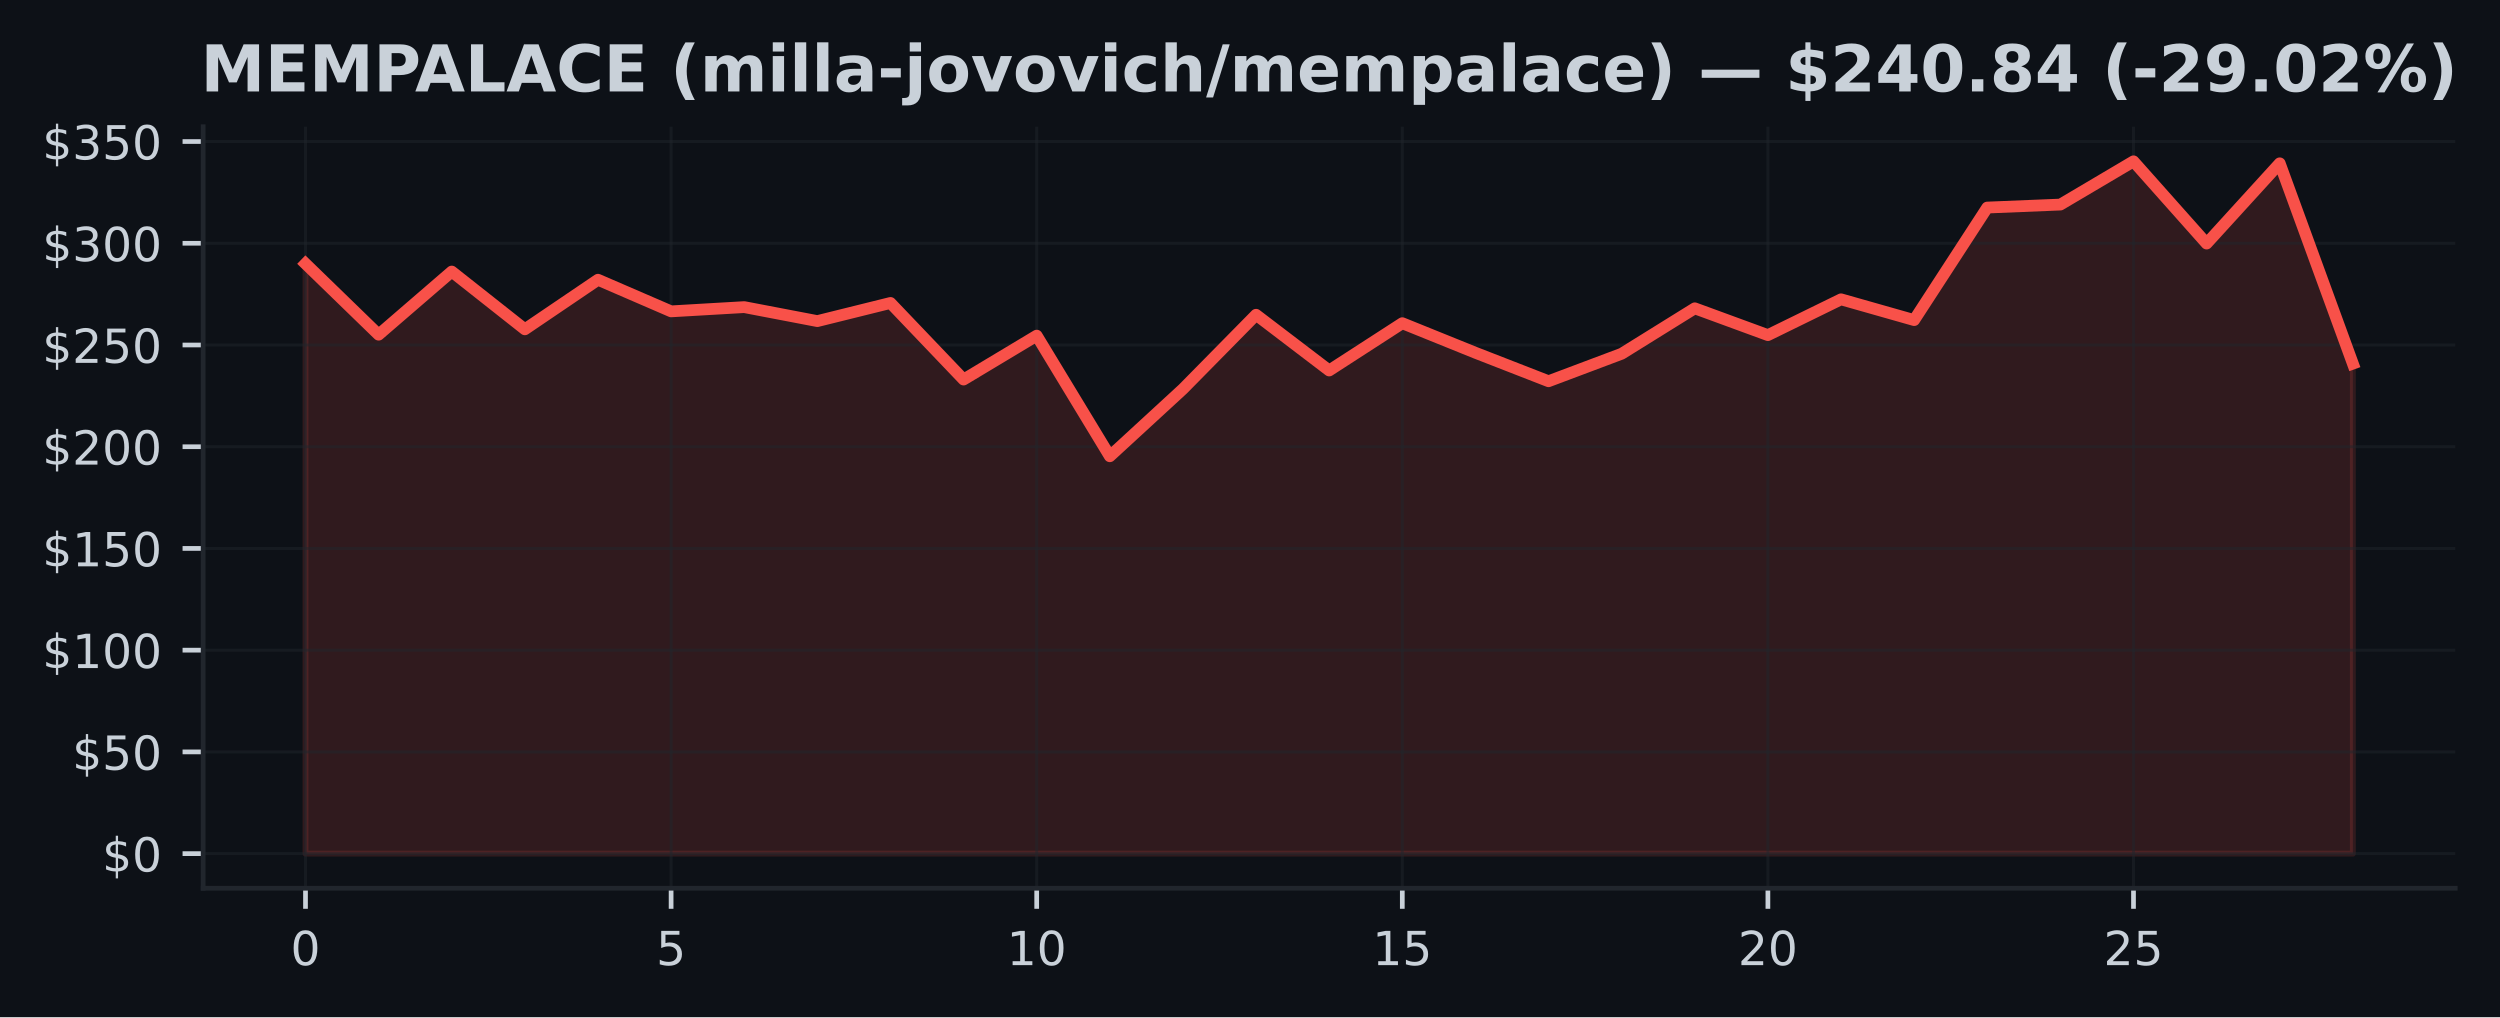
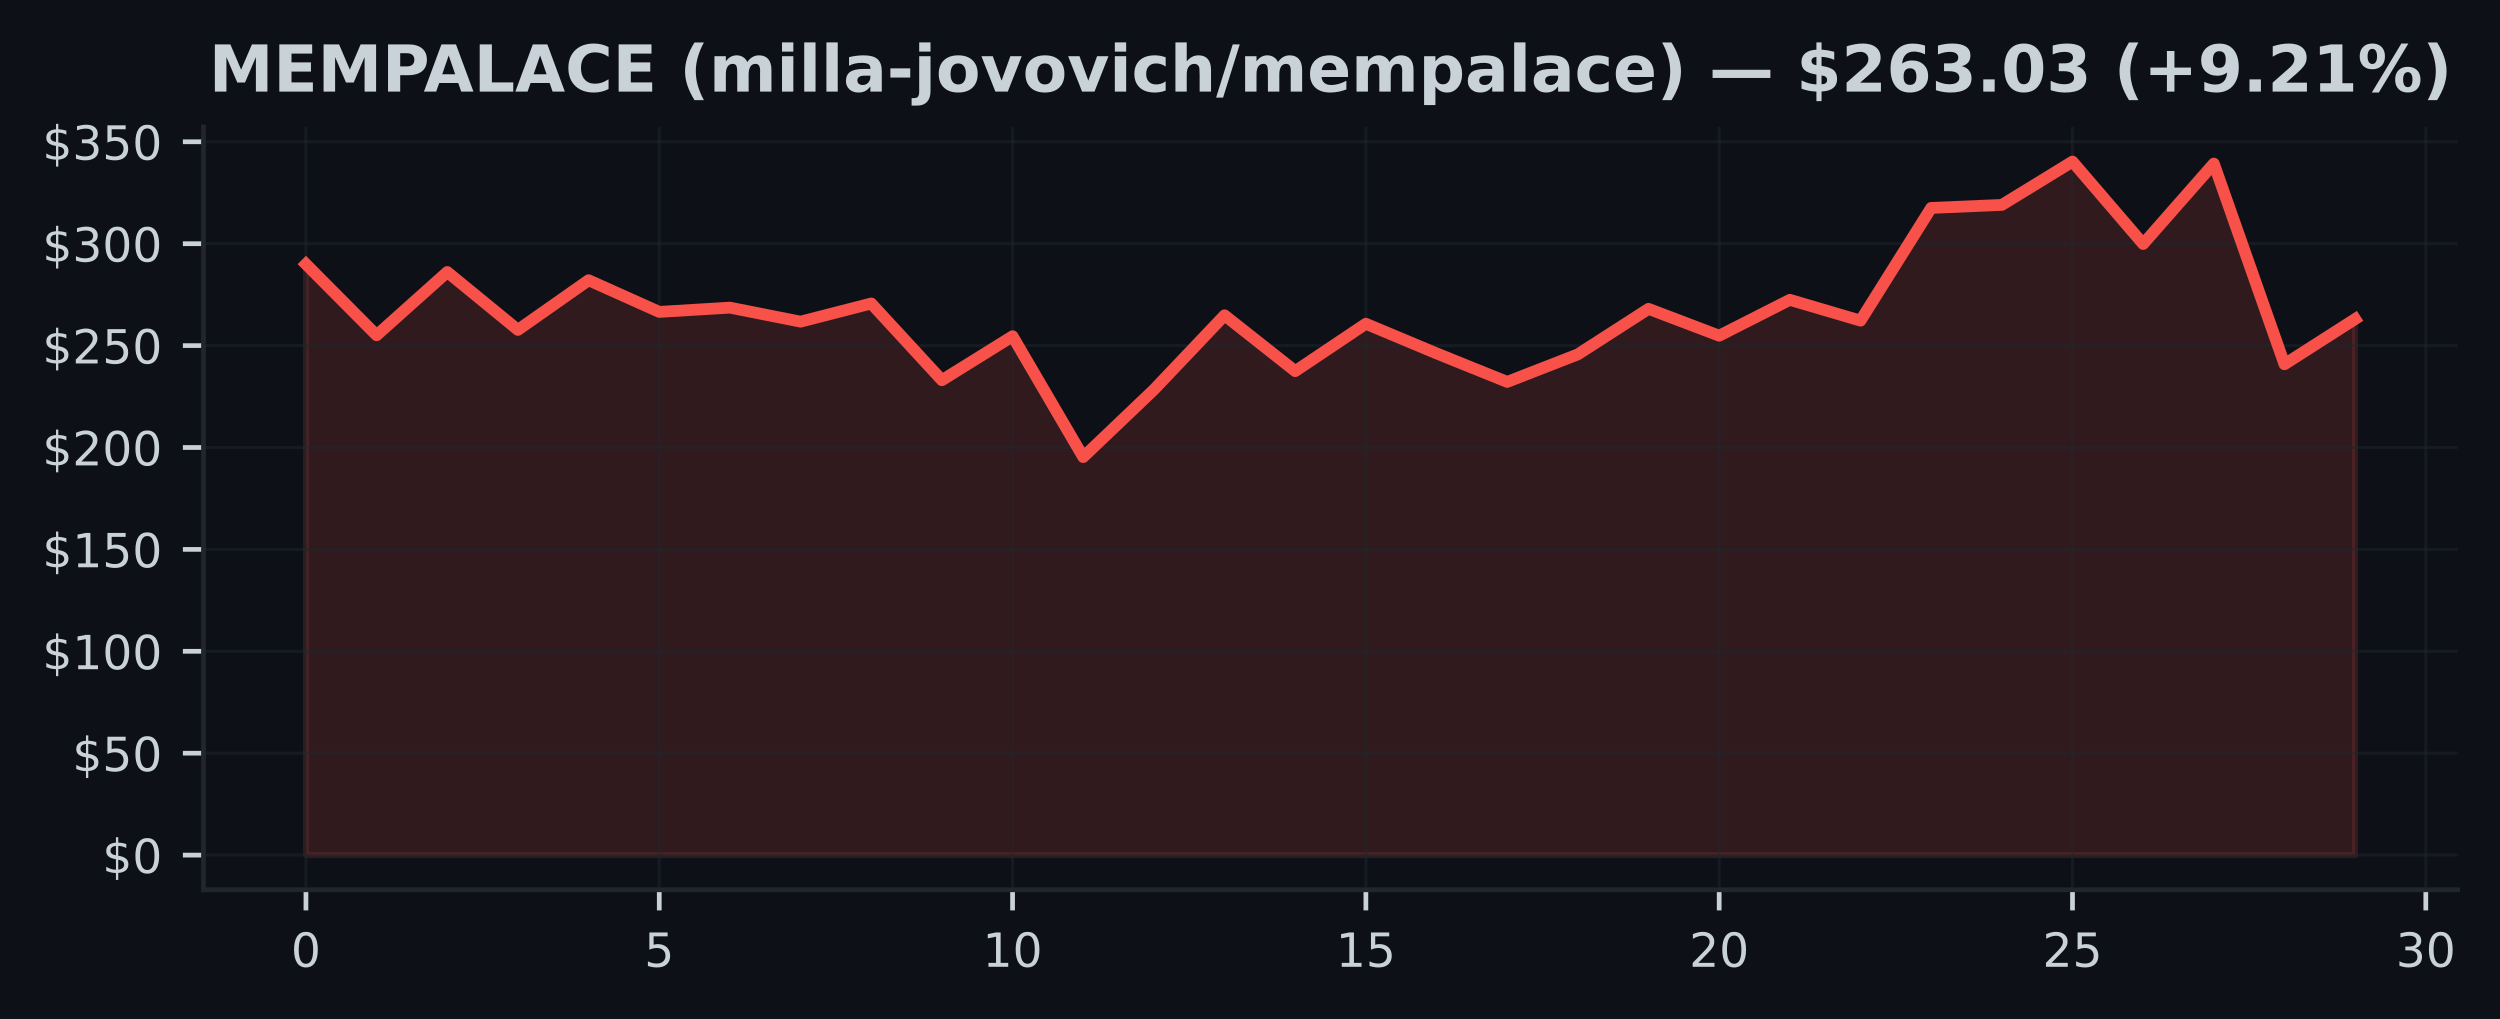
- <svg xmlns="http://www.w3.org/2000/svg" xmlns:xlink="http://www.w3.org/1999/xlink" width="425.328pt" height="173.061pt" viewBox="0 0 425.328 173.061" version="1.1">
+ <svg xmlns="http://www.w3.org/2000/svg" xmlns:xlink="http://www.w3.org/1999/xlink" width="424.593pt" height="173.061pt" viewBox="0 0 424.593 173.061" version="1.1">
  <defs>
    <style type="text/css">*{stroke-linejoin: round; stroke-linecap: butt}</style>
  </defs>
  <g id="figure_1">
    <g id="patch_1">
-       <path d="M 0 173.061  L 425.328 173.061  L 425.328 0  L 0 0  z " style="fill: #0d1117" />
+       <path d="M 0 173.061  L 424.593 173.061  L 424.593 0  L 0 0  z " style="fill: #0d1117" />
    </g>
    <g id="axes_1">
      <g id="patch_2">
-         <path d="M 34.56 151.118  L 417.71 151.118  L 417.71 21.558  L 34.56 21.558  z " style="fill: #0d1117" />
+         <path d="M 34.56 151.118  L 417.393 151.118  L 417.393 21.558  L 34.56 21.558  z " style="fill: #0d1117" />
      </g>
      <g id="FillBetweenPolyCollection_1">
        <defs>
-           <path id="m2da97851a7" d="M 51.976 -27.832  L 51.976 -128.199  L 64.416 -116.122  L 76.856 -126.859  L 89.296 -117.036  L 101.736 -125.468  L 114.176 -120.089  L 126.616 -120.812  L 139.055 -118.431  L 151.495 -121.518  L 163.935 -108.49  L 176.375 -115.956  L 188.815 -95.437  L 201.255 -106.877  L 213.695 -119.507  L 226.135 -110.03  L 238.575 -118.074  L 251.015 -113.045  L 263.455 -108.199  L 275.895 -112.879  L 288.335 -120.608  L 300.775 -116.046  L 313.215 -122.138  L 325.654 -118.604  L 338.094 -137.749  L 350.534 -138.258  L 362.974 -145.613  L 375.414 -131.626  L 387.854 -145.274  L 400.294 -111.196  L 400.294 -27.832  L 400.294 -27.832  L 387.854 -27.832  L 375.414 -27.832  L 362.974 -27.832  L 350.534 -27.832  L 338.094 -27.832  L 325.654 -27.832  L 313.215 -27.832  L 300.775 -27.832  L 288.335 -27.832  L 275.895 -27.832  L 263.455 -27.832  L 251.015 -27.832  L 238.575 -27.832  L 226.135 -27.832  L 213.695 -27.832  L 201.255 -27.832  L 188.815 -27.832  L 176.375 -27.832  L 163.935 -27.832  L 151.495 -27.832  L 139.055 -27.832  L 126.616 -27.832  L 114.176 -27.832  L 101.736 -27.832  L 89.296 -27.832  L 76.856 -27.832  L 64.416 -27.832  L 51.976 -27.832  z " style="stroke: #f85149; stroke-opacity: 0.15" />
+           <path id="m6688749ab1" d="M 51.961 -27.832  L 51.961 -128.199  L 63.963 -116.122  L 75.964 -126.859  L 87.965 -117.036  L 99.966 -125.468  L 111.967 -120.089  L 123.968 -120.812  L 135.969 -118.431  L 147.97 -121.518  L 159.971 -108.49  L 171.972 -115.956  L 183.973 -95.437  L 195.974 -106.877  L 207.975 -119.507  L 219.976 -110.03  L 231.977 -118.074  L 243.978 -113.045  L 255.979 -108.199  L 267.98 -112.879  L 279.981 -120.608  L 291.982 -116.046  L 303.983 -122.138  L 315.984 -118.604  L 327.985 -137.749  L 339.986 -138.258  L 351.987 -145.613  L 363.988 -131.626  L 375.989 -145.274  L 387.99 -111.196  L 399.991 -118.877  L 399.991 -27.832  L 399.991 -27.832  L 387.99 -27.832  L 375.989 -27.832  L 363.988 -27.832  L 351.987 -27.832  L 339.986 -27.832  L 327.985 -27.832  L 315.984 -27.832  L 303.983 -27.832  L 291.982 -27.832  L 279.981 -27.832  L 267.98 -27.832  L 255.979 -27.832  L 243.978 -27.832  L 231.977 -27.832  L 219.976 -27.832  L 207.975 -27.832  L 195.974 -27.832  L 183.973 -27.832  L 171.972 -27.832  L 159.971 -27.832  L 147.97 -27.832  L 135.969 -27.832  L 123.968 -27.832  L 111.967 -27.832  L 99.966 -27.832  L 87.965 -27.832  L 75.964 -27.832  L 63.963 -27.832  L 51.961 -27.832  z " style="stroke: #f85149; stroke-opacity: 0.15" />
        </defs>
-         <g clip-path="url(#pf601040040)">
-           <use xlink:href="#m2da97851a7" x="0" y="173.061" style="fill: #f85149; fill-opacity: 0.15; stroke: #f85149; stroke-opacity: 0.15" />
+         <g clip-path="url(#pe541f050d7)">
+           <use xlink:href="#m6688749ab1" x="0" y="173.061" style="fill: #f85149; fill-opacity: 0.15; stroke: #f85149; stroke-opacity: 0.15" />
        </g>
      </g>
      <g id="matplotlib.axis_1">
        <g id="xtick_1">
          <g id="line2d_1">
-             <path d="M 51.976 151.118  L 51.976 21.558  " clip-path="url(#pf601040040)" style="fill: none; stroke: #21262d; stroke-opacity: 0.5; stroke-width: 0.5; stroke-linecap: square" />
+             <path d="M 51.961 151.118  L 51.961 21.558  " clip-path="url(#pe541f050d7)" style="fill: none; stroke: #21262d; stroke-opacity: 0.5; stroke-width: 0.5; stroke-linecap: square" />
          </g>
          <g id="line2d_2">
            <defs>
-               <path id="m41ad1ea6ff" d="M 0 0  L 0 3.5  " style="stroke: #c9d1d9; stroke-width: 0.8" />
+               <path id="m565025929a" d="M 0 0  L 0 3.5  " style="stroke: #c9d1d9; stroke-width: 0.8" />
            </defs>
            <g>
-               <use xlink:href="#m41ad1ea6ff" x="51.976" y="151.118" style="fill: #c9d1d9; stroke: #c9d1d9; stroke-width: 0.8" />
+               <use xlink:href="#m565025929a" x="51.961" y="151.118" style="fill: #c9d1d9; stroke: #c9d1d9; stroke-width: 0.8" />
            </g>
          </g>
          <g id="text_1">
-             <g style="fill: #c9d1d9" transform="translate(49.43091 164.197) scale(0.08 -0.08)">
+             <g style="fill: #c9d1d9" transform="translate(49.41649 164.197) scale(0.08 -0.08)">
              <defs>
                <path id="DejaVuSans-30" d="M 2034 4250  Q 1547 4250 1301 3770  Q 1056 3291 1056 2328  Q 1056 1369 1301 889  Q 1547 409 2034 409  Q 2525 409 2770 889  Q 3016 1369 3016 2328  Q 3016 3291 2770 3770  Q 2525 4250 2034 4250  z M 2034 4750  Q 2819 4750 3233 4129  Q 3647 3509 3647 2328  Q 3647 1150 3233 529  Q 2819 -91 2034 -91  Q 1250 -91 836 529  Q 422 1150 422 2328  Q 422 3509 836 4129  Q 1250 4750 2034 4750  z " transform="scale(0.015625)" />
              </defs>
              <use xlink:href="#DejaVuSans-30" />
            </g>
          </g>
        </g>
        <g id="xtick_2">
          <g id="line2d_3">
-             <path d="M 114.176 151.118  L 114.176 21.558  " clip-path="url(#pf601040040)" style="fill: none; stroke: #21262d; stroke-opacity: 0.5; stroke-width: 0.5; stroke-linecap: square" />
+             <path d="M 111.967 151.118  L 111.967 21.558  " clip-path="url(#pe541f050d7)" style="fill: none; stroke: #21262d; stroke-opacity: 0.5; stroke-width: 0.5; stroke-linecap: square" />
          </g>
          <g id="line2d_4">
            <g>
-               <use xlink:href="#m41ad1ea6ff" x="114.176" y="151.118" style="fill: #c9d1d9; stroke: #c9d1d9; stroke-width: 0.8" />
+               <use xlink:href="#m565025929a" x="111.967" y="151.118" style="fill: #c9d1d9; stroke: #c9d1d9; stroke-width: 0.8" />
            </g>
          </g>
          <g id="text_2">
-             <g style="fill: #c9d1d9" transform="translate(111.6306 164.197) scale(0.08 -0.08)">
+             <g style="fill: #c9d1d9" transform="translate(109.4216 164.197) scale(0.08 -0.08)">
              <defs>
                <path id="DejaVuSans-35" d="M 691 4666  L 3169 4666  L 3169 4134  L 1269 4134  L 1269 2991  Q 1406 3038 1543 3061  Q 1681 3084 1819 3084  Q 2600 3084 3056 2656  Q 3513 2228 3513 1497  Q 3513 744 3044 326  Q 2575 -91 1722 -91  Q 1428 -91 1123 -41  Q 819 9 494 109  L 494 744  Q 775 591 1075 516  Q 1375 441 1709 441  Q 2250 441 2565 725  Q 2881 1009 2881 1497  Q 2881 1984 2565 2268  Q 2250 2553 1709 2553  Q 1456 2553 1204 2497  Q 953 2441 691 2322  L 691 4666  z " transform="scale(0.015625)" />
              </defs>
              <use xlink:href="#DejaVuSans-35" />
            </g>
          </g>
        </g>
        <g id="xtick_3">
          <g id="line2d_5">
-             <path d="M 176.375 151.118  L 176.375 21.558  " clip-path="url(#pf601040040)" style="fill: none; stroke: #21262d; stroke-opacity: 0.5; stroke-width: 0.5; stroke-linecap: square" />
+             <path d="M 171.972 151.118  L 171.972 21.558  " clip-path="url(#pe541f050d7)" style="fill: none; stroke: #21262d; stroke-opacity: 0.5; stroke-width: 0.5; stroke-linecap: square" />
          </g>
          <g id="line2d_6">
            <g>
-               <use xlink:href="#m41ad1ea6ff" x="176.375" y="151.118" style="fill: #c9d1d9; stroke: #c9d1d9; stroke-width: 0.8" />
+               <use xlink:href="#m565025929a" x="171.972" y="151.118" style="fill: #c9d1d9; stroke: #c9d1d9; stroke-width: 0.8" />
            </g>
          </g>
          <g id="text_3">
-             <g style="fill: #c9d1d9" transform="translate(171.2853 164.197) scale(0.08 -0.08)">
+             <g style="fill: #c9d1d9" transform="translate(166.8818 164.197) scale(0.08 -0.08)">
              <defs>
                <path id="DejaVuSans-31" d="M 794 531  L 1825 531  L 1825 4091  L 703 3866  L 703 4441  L 1819 4666  L 2450 4666  L 2450 531  L 3481 531  L 3481 0  L 794 0  L 794 531  z " transform="scale(0.015625)" />
              </defs>
              <use xlink:href="#DejaVuSans-31" />
              <use xlink:href="#DejaVuSans-30" transform="translate(63.62305 0)" />
            </g>
          </g>
        </g>
        <g id="xtick_4">
          <g id="line2d_7">
-             <path d="M 238.575 151.118  L 238.575 21.558  " clip-path="url(#pf601040040)" style="fill: none; stroke: #21262d; stroke-opacity: 0.5; stroke-width: 0.5; stroke-linecap: square" />
+             <path d="M 231.977 151.118  L 231.977 21.558  " clip-path="url(#pe541f050d7)" style="fill: none; stroke: #21262d; stroke-opacity: 0.5; stroke-width: 0.5; stroke-linecap: square" />
          </g>
          <g id="line2d_8">
            <g>
-               <use xlink:href="#m41ad1ea6ff" x="238.575" y="151.118" style="fill: #c9d1d9; stroke: #c9d1d9; stroke-width: 0.8" />
+               <use xlink:href="#m565025929a" x="231.977" y="151.118" style="fill: #c9d1d9; stroke: #c9d1d9; stroke-width: 0.8" />
            </g>
          </g>
          <g id="text_4">
-             <g style="fill: #c9d1d9" transform="translate(233.4849 164.197) scale(0.08 -0.08)">
+             <g style="fill: #c9d1d9" transform="translate(226.887 164.197) scale(0.08 -0.08)">
              <use xlink:href="#DejaVuSans-31" />
              <use xlink:href="#DejaVuSans-35" transform="translate(63.62305 0)" />
            </g>
          </g>
        </g>
        <g id="xtick_5">
          <g id="line2d_9">
-             <path d="M 300.775 151.118  L 300.775 21.558  " clip-path="url(#pf601040040)" style="fill: none; stroke: #21262d; stroke-opacity: 0.5; stroke-width: 0.5; stroke-linecap: square" />
+             <path d="M 291.982 151.118  L 291.982 21.558  " clip-path="url(#pe541f050d7)" style="fill: none; stroke: #21262d; stroke-opacity: 0.5; stroke-width: 0.5; stroke-linecap: square" />
          </g>
          <g id="line2d_10">
            <g>
-               <use xlink:href="#m41ad1ea6ff" x="300.775" y="151.118" style="fill: #c9d1d9; stroke: #c9d1d9; stroke-width: 0.8" />
+               <use xlink:href="#m565025929a" x="291.982" y="151.118" style="fill: #c9d1d9; stroke: #c9d1d9; stroke-width: 0.8" />
            </g>
          </g>
          <g id="text_5">
-             <g style="fill: #c9d1d9" transform="translate(295.6846 164.197) scale(0.08 -0.08)">
+             <g style="fill: #c9d1d9" transform="translate(286.8921 164.197) scale(0.08 -0.08)">
              <defs>
                <path id="DejaVuSans-32" d="M 1228 531  L 3431 531  L 3431 0  L 469 0  L 469 531  Q 828 903 1448 1529  Q 2069 2156 2228 2338  Q 2531 2678 2651 2914  Q 2772 3150 2772 3378  Q 2772 3750 2511 3984  Q 2250 4219 1831 4219  Q 1534 4219 1204 4116  Q 875 4013 500 3803  L 500 4441  Q 881 4594 1212 4672  Q 1544 4750 1819 4750  Q 2544 4750 2975 4387  Q 3406 4025 3406 3419  Q 3406 3131 3298 2873  Q 3191 2616 2906 2266  Q 2828 2175 2409 1742  Q 1991 1309 1228 531  z " transform="scale(0.015625)" />
              </defs>
              <use xlink:href="#DejaVuSans-32" />
              <use xlink:href="#DejaVuSans-30" transform="translate(63.62305 0)" />
            </g>
          </g>
        </g>
        <g id="xtick_6">
          <g id="line2d_11">
-             <path d="M 362.974 151.118  L 362.974 21.558  " clip-path="url(#pf601040040)" style="fill: none; stroke: #21262d; stroke-opacity: 0.5; stroke-width: 0.5; stroke-linecap: square" />
+             <path d="M 351.987 151.118  L 351.987 21.558  " clip-path="url(#pe541f050d7)" style="fill: none; stroke: #21262d; stroke-opacity: 0.5; stroke-width: 0.5; stroke-linecap: square" />
          </g>
          <g id="line2d_12">
            <g>
-               <use xlink:href="#m41ad1ea6ff" x="362.974" y="151.118" style="fill: #c9d1d9; stroke: #c9d1d9; stroke-width: 0.8" />
+               <use xlink:href="#m565025929a" x="351.987" y="151.118" style="fill: #c9d1d9; stroke: #c9d1d9; stroke-width: 0.8" />
            </g>
          </g>
          <g id="text_6">
-             <g style="fill: #c9d1d9" transform="translate(357.8843 164.197) scale(0.08 -0.08)">
+             <g style="fill: #c9d1d9" transform="translate(346.8973 164.197) scale(0.08 -0.08)">
              <use xlink:href="#DejaVuSans-32" />
              <use xlink:href="#DejaVuSans-35" transform="translate(63.62305 0)" />
            </g>
          </g>
        </g>
+         <g id="xtick_7">
+           <g id="line2d_13">
+             <path d="M 411.992 151.118  L 411.992 21.558  " clip-path="url(#pe541f050d7)" style="fill: none; stroke: #21262d; stroke-opacity: 0.5; stroke-width: 0.5; stroke-linecap: square" />
+           </g>
+           <g id="line2d_14">
+             <g>
+               <use xlink:href="#m565025929a" x="411.992" y="151.118" style="fill: #c9d1d9; stroke: #c9d1d9; stroke-width: 0.8" />
+             </g>
+           </g>
+           <g id="text_7">
+             <g style="fill: #c9d1d9" transform="translate(406.9024 164.197) scale(0.08 -0.08)">
+               <defs>
+                 <path id="DejaVuSans-33" d="M 2597 2516  Q 3050 2419 3304 2112  Q 3559 1806 3559 1356  Q 3559 666 3084 287  Q 2609 -91 1734 -91  Q 1441 -91 1130 -33  Q 819 25 488 141  L 488 750  Q 750 597 1062 519  Q 1375 441 1716 441  Q 2309 441 2620 675  Q 2931 909 2931 1356  Q 2931 1769 2642 2001  Q 2353 2234 1838 2234  L 1294 2234  L 1294 2753  L 1863 2753  Q 2328 2753 2575 2939  Q 2822 3125 2822 3475  Q 2822 3834 2567 4026  Q 2313 4219 1838 4219  Q 1578 4219 1281 4162  Q 984 4106 628 3988  L 628 4550  Q 988 4650 1302 4700  Q 1616 4750 1894 4750  Q 2613 4750 3031 4423  Q 3450 4097 3450 3541  Q 3450 3153 3228 2886  Q 3006 2619 2597 2516  z " transform="scale(0.015625)" />
+               </defs>
+               <use xlink:href="#DejaVuSans-33" />
+               <use xlink:href="#DejaVuSans-30" transform="translate(63.62305 0)" />
+             </g>
+           </g>
+         </g>
      </g>
      <g id="matplotlib.axis_2">
        <g id="ytick_1">
-           <g id="line2d_13">
-             <path d="M 34.56 145.229  L 417.71 145.229  " clip-path="url(#pf601040040)" style="fill: none; stroke: #21262d; stroke-opacity: 0.5; stroke-width: 0.5; stroke-linecap: square" />
-           </g>
-           <g id="line2d_14">
+           <g id="line2d_15">
+             <path d="M 34.56 145.229  L 417.393 145.229  " clip-path="url(#pe541f050d7)" style="fill: none; stroke: #21262d; stroke-opacity: 0.5; stroke-width: 0.5; stroke-linecap: square" />
+           </g>
+           <g id="line2d_16">
            <defs>
-               <path id="m95b8c35649" d="M 0 0  L -3.5 0  " style="stroke: #c9d1d9; stroke-width: 0.8" />
+               <path id="m1277875248" d="M 0 0  L -3.5 0  " style="stroke: #c9d1d9; stroke-width: 0.8" />
            </defs>
            <g>
-               <use xlink:href="#m95b8c35649" x="34.56" y="145.229" style="fill: #c9d1d9; stroke: #c9d1d9; stroke-width: 0.8" />
-             </g>
-           </g>
-           <g id="text_7">
+               <use xlink:href="#m1277875248" x="34.56" y="145.229" style="fill: #c9d1d9; stroke: #c9d1d9; stroke-width: 0.8" />
+             </g>
+           </g>
+           <g id="text_8">
            <g style="fill: #c9d1d9" transform="translate(17.38 148.2686) scale(0.08 -0.08)">
              <defs>
                <path id="DejaVuSans-24" d="M 2163 -941  L 1850 -941  L 1847 0  Q 1519 6 1191 76  Q 863 147 531 288  L 531 850  Q 850 650 1176 548  Q 1503 447 1850 444  L 1850 1869  Q 1159 1981 845 2250  Q 531 2519 531 2988  Q 531 3497 872 3790  Q 1213 4084 1850 4128  L 1850 4863  L 2163 4863  L 2163 4138  Q 2453 4125 2725 4076  Q 2997 4028 3256 3944  L 3256 3397  Q 2997 3528 2723 3600  Q 2450 3672 2163 3684  L 2163 2350  Q 2872 2241 3206 1959  Q 3541 1678 3541 1191  Q 3541 663 3186 358  Q 2831 53 2163 6  L 2163 -941  z M 1850 2406  L 1850 3688  Q 1488 3647 1297 3481  Q 1106 3316 1106 3041  Q 1106 2772 1282 2622  Q 1459 2472 1850 2406  z M 2163 1806  L 2163 453  Q 2559 506 2761 678  Q 2963 850 2963 1131  Q 2963 1406 2770 1568  Q 2578 1731 2163 1806  z " transform="scale(0.015625)" />
              </defs>
              <use xlink:href="#DejaVuSans-24" />
              <use xlink:href="#DejaVuSans-30" transform="translate(63.62305 0)" />
            </g>
          </g>
        </g>
        <g id="ytick_2">
-           <g id="line2d_15">
-             <path d="M 34.56 127.922  L 417.71 127.922  " clip-path="url(#pf601040040)" style="fill: none; stroke: #21262d; stroke-opacity: 0.5; stroke-width: 0.5; stroke-linecap: square" />
-           </g>
-           <g id="line2d_16">
-             <g>
-               <use xlink:href="#m95b8c35649" x="34.56" y="127.922" style="fill: #c9d1d9; stroke: #c9d1d9; stroke-width: 0.8" />
-             </g>
-           </g>
-           <g id="text_8">
+           <g id="line2d_17">
+             <path d="M 34.56 127.922  L 417.393 127.922  " clip-path="url(#pe541f050d7)" style="fill: none; stroke: #21262d; stroke-opacity: 0.5; stroke-width: 0.5; stroke-linecap: square" />
+           </g>
+           <g id="line2d_18">
+             <g>
+               <use xlink:href="#m1277875248" x="34.56" y="127.922" style="fill: #c9d1d9; stroke: #c9d1d9; stroke-width: 0.8" />
+             </g>
+           </g>
+           <g id="text_9">
            <g style="fill: #c9d1d9" transform="translate(12.29 130.9615) scale(0.08 -0.08)">
              <use xlink:href="#DejaVuSans-24" />
              <use xlink:href="#DejaVuSans-35" transform="translate(63.62305 0)" />
              <use xlink:href="#DejaVuSans-30" transform="translate(127.2461 0)" />
            </g>
          </g>
        </g>
        <g id="ytick_3">
-           <g id="line2d_17">
-             <path d="M 34.56 110.615  L 417.71 110.615  " clip-path="url(#pf601040040)" style="fill: none; stroke: #21262d; stroke-opacity: 0.5; stroke-width: 0.5; stroke-linecap: square" />
-           </g>
-           <g id="line2d_18">
-             <g>
-               <use xlink:href="#m95b8c35649" x="34.56" y="110.615" style="fill: #c9d1d9; stroke: #c9d1d9; stroke-width: 0.8" />
-             </g>
-           </g>
-           <g id="text_9">
+           <g id="line2d_19">
+             <path d="M 34.56 110.615  L 417.393 110.615  " clip-path="url(#pe541f050d7)" style="fill: none; stroke: #21262d; stroke-opacity: 0.5; stroke-width: 0.5; stroke-linecap: square" />
+           </g>
+           <g id="line2d_20">
+             <g>
+               <use xlink:href="#m1277875248" x="34.56" y="110.615" style="fill: #c9d1d9; stroke: #c9d1d9; stroke-width: 0.8" />
+             </g>
+           </g>
+           <g id="text_10">
            <g style="fill: #c9d1d9" transform="translate(7.2 113.6543) scale(0.08 -0.08)">
              <use xlink:href="#DejaVuSans-24" />
              <use xlink:href="#DejaVuSans-31" transform="translate(63.62305 0)" />
              <use xlink:href="#DejaVuSans-30" transform="translate(127.2461 0)" />
              <use xlink:href="#DejaVuSans-30" transform="translate(190.8691 0)" />
            </g>
          </g>
        </g>
        <g id="ytick_4">
-           <g id="line2d_19">
-             <path d="M 34.56 93.308  L 417.71 93.308  " clip-path="url(#pf601040040)" style="fill: none; stroke: #21262d; stroke-opacity: 0.5; stroke-width: 0.5; stroke-linecap: square" />
-           </g>
-           <g id="line2d_20">
-             <g>
-               <use xlink:href="#m95b8c35649" x="34.56" y="93.308" style="fill: #c9d1d9; stroke: #c9d1d9; stroke-width: 0.8" />
-             </g>
-           </g>
-           <g id="text_10">
+           <g id="line2d_21">
+             <path d="M 34.56 93.308  L 417.393 93.308  " clip-path="url(#pe541f050d7)" style="fill: none; stroke: #21262d; stroke-opacity: 0.5; stroke-width: 0.5; stroke-linecap: square" />
+           </g>
+           <g id="line2d_22">
+             <g>
+               <use xlink:href="#m1277875248" x="34.56" y="93.308" style="fill: #c9d1d9; stroke: #c9d1d9; stroke-width: 0.8" />
+             </g>
+           </g>
+           <g id="text_11">
            <g style="fill: #c9d1d9" transform="translate(7.2 96.34723) scale(0.08 -0.08)">
              <use xlink:href="#DejaVuSans-24" />
              <use xlink:href="#DejaVuSans-31" transform="translate(63.62305 0)" />
              <use xlink:href="#DejaVuSans-35" transform="translate(127.2461 0)" />
              <use xlink:href="#DejaVuSans-30" transform="translate(190.8691 0)" />
            </g>
          </g>
        </g>
        <g id="ytick_5">
-           <g id="line2d_21">
-             <path d="M 34.56 76.001  L 417.71 76.001  " clip-path="url(#pf601040040)" style="fill: none; stroke: #21262d; stroke-opacity: 0.5; stroke-width: 0.5; stroke-linecap: square" />
-           </g>
-           <g id="line2d_22">
-             <g>
-               <use xlink:href="#m95b8c35649" x="34.56" y="76.001" style="fill: #c9d1d9; stroke: #c9d1d9; stroke-width: 0.8" />
-             </g>
-           </g>
-           <g id="text_11">
+           <g id="line2d_23">
+             <path d="M 34.56 76.001  L 417.393 76.001  " clip-path="url(#pe541f050d7)" style="fill: none; stroke: #21262d; stroke-opacity: 0.5; stroke-width: 0.5; stroke-linecap: square" />
+           </g>
+           <g id="line2d_24">
+             <g>
+               <use xlink:href="#m1277875248" x="34.56" y="76.001" style="fill: #c9d1d9; stroke: #c9d1d9; stroke-width: 0.8" />
+             </g>
+           </g>
+           <g id="text_12">
            <g style="fill: #c9d1d9" transform="translate(7.2 79.04012) scale(0.08 -0.08)">
              <use xlink:href="#DejaVuSans-24" />
              <use xlink:href="#DejaVuSans-32" transform="translate(63.62305 0)" />
              <use xlink:href="#DejaVuSans-30" transform="translate(127.2461 0)" />
              <use xlink:href="#DejaVuSans-30" transform="translate(190.8691 0)" />
            </g>
          </g>
        </g>
        <g id="ytick_6">
-           <g id="line2d_23">
-             <path d="M 34.56 58.694  L 417.71 58.694  " clip-path="url(#pf601040040)" style="fill: none; stroke: #21262d; stroke-opacity: 0.5; stroke-width: 0.5; stroke-linecap: square" />
-           </g>
-           <g id="line2d_24">
-             <g>
-               <use xlink:href="#m95b8c35649" x="34.56" y="58.694" style="fill: #c9d1d9; stroke: #c9d1d9; stroke-width: 0.8" />
-             </g>
-           </g>
-           <g id="text_12">
+           <g id="line2d_25">
+             <path d="M 34.56 58.694  L 417.393 58.694  " clip-path="url(#pe541f050d7)" style="fill: none; stroke: #21262d; stroke-opacity: 0.5; stroke-width: 0.5; stroke-linecap: square" />
+           </g>
+           <g id="line2d_26">
+             <g>
+               <use xlink:href="#m1277875248" x="34.56" y="58.694" style="fill: #c9d1d9; stroke: #c9d1d9; stroke-width: 0.8" />
+             </g>
+           </g>
+           <g id="text_13">
            <g style="fill: #c9d1d9" transform="translate(7.2 61.73301) scale(0.08 -0.08)">
              <use xlink:href="#DejaVuSans-24" />
              <use xlink:href="#DejaVuSans-32" transform="translate(63.62305 0)" />
              <use xlink:href="#DejaVuSans-35" transform="translate(127.2461 0)" />
              <use xlink:href="#DejaVuSans-30" transform="translate(190.8691 0)" />
            </g>
          </g>
        </g>
        <g id="ytick_7">
-           <g id="line2d_25">
-             <path d="M 34.56 41.387  L 417.71 41.387  " clip-path="url(#pf601040040)" style="fill: none; stroke: #21262d; stroke-opacity: 0.5; stroke-width: 0.5; stroke-linecap: square" />
-           </g>
-           <g id="line2d_26">
-             <g>
-               <use xlink:href="#m95b8c35649" x="34.56" y="41.387" style="fill: #c9d1d9; stroke: #c9d1d9; stroke-width: 0.8" />
-             </g>
-           </g>
-           <g id="text_13">
+           <g id="line2d_27">
+             <path d="M 34.56 41.387  L 417.393 41.387  " clip-path="url(#pe541f050d7)" style="fill: none; stroke: #21262d; stroke-opacity: 0.5; stroke-width: 0.5; stroke-linecap: square" />
+           </g>
+           <g id="line2d_28">
+             <g>
+               <use xlink:href="#m1277875248" x="34.56" y="41.387" style="fill: #c9d1d9; stroke: #c9d1d9; stroke-width: 0.8" />
+             </g>
+           </g>
+           <g id="text_14">
            <g style="fill: #c9d1d9" transform="translate(7.2 44.42589) scale(0.08 -0.08)">
-               <defs>
-                 <path id="DejaVuSans-33" d="M 2597 2516  Q 3050 2419 3304 2112  Q 3559 1806 3559 1356  Q 3559 666 3084 287  Q 2609 -91 1734 -91  Q 1441 -91 1130 -33  Q 819 25 488 141  L 488 750  Q 750 597 1062 519  Q 1375 441 1716 441  Q 2309 441 2620 675  Q 2931 909 2931 1356  Q 2931 1769 2642 2001  Q 2353 2234 1838 2234  L 1294 2234  L 1294 2753  L 1863 2753  Q 2328 2753 2575 2939  Q 2822 3125 2822 3475  Q 2822 3834 2567 4026  Q 2313 4219 1838 4219  Q 1578 4219 1281 4162  Q 984 4106 628 3988  L 628 4550  Q 988 4650 1302 4700  Q 1616 4750 1894 4750  Q 2613 4750 3031 4423  Q 3450 4097 3450 3541  Q 3450 3153 3228 2886  Q 3006 2619 2597 2516  z " transform="scale(0.015625)" />
-               </defs>
              <use xlink:href="#DejaVuSans-24" />
              <use xlink:href="#DejaVuSans-33" transform="translate(63.62305 0)" />
              <use xlink:href="#DejaVuSans-30" transform="translate(127.2461 0)" />
              <use xlink:href="#DejaVuSans-30" transform="translate(190.8691 0)" />
            </g>
          </g>
        </g>
        <g id="ytick_8">
-           <g id="line2d_27">
-             <path d="M 34.56 24.079  L 417.71 24.079  " clip-path="url(#pf601040040)" style="fill: none; stroke: #21262d; stroke-opacity: 0.5; stroke-width: 0.5; stroke-linecap: square" />
-           </g>
-           <g id="line2d_28">
-             <g>
-               <use xlink:href="#m95b8c35649" x="34.56" y="24.079" style="fill: #c9d1d9; stroke: #c9d1d9; stroke-width: 0.8" />
-             </g>
-           </g>
-           <g id="text_14">
+           <g id="line2d_29">
+             <path d="M 34.56 24.079  L 417.393 24.079  " clip-path="url(#pe541f050d7)" style="fill: none; stroke: #21262d; stroke-opacity: 0.5; stroke-width: 0.5; stroke-linecap: square" />
+           </g>
+           <g id="line2d_30">
+             <g>
+               <use xlink:href="#m1277875248" x="34.56" y="24.079" style="fill: #c9d1d9; stroke: #c9d1d9; stroke-width: 0.8" />
+             </g>
+           </g>
+           <g id="text_15">
            <g style="fill: #c9d1d9" transform="translate(7.2 27.11878) scale(0.08 -0.08)">
              <use xlink:href="#DejaVuSans-24" />
              <use xlink:href="#DejaVuSans-33" transform="translate(63.62305 0)" />
              <use xlink:href="#DejaVuSans-35" transform="translate(127.2461 0)" />
              <use xlink:href="#DejaVuSans-30" transform="translate(190.8691 0)" />
            </g>
          </g>
        </g>
      </g>
-       <g id="line2d_29">
-         <path d="M 51.976 44.862  L 64.416 56.939  L 76.856 46.201  L 89.296 56.025  L 101.736 47.593  L 114.176 52.972  L 126.616 52.248  L 139.055 54.63  L 151.495 51.542  L 163.935 64.571  L 176.375 57.105  L 188.815 77.624  L 201.255 66.184  L 213.695 53.553  L 226.135 63.031  L 238.575 54.986  L 251.015 60.016  L 263.455 64.862  L 275.895 60.182  L 288.335 52.453  L 300.775 57.015  L 313.215 50.923  L 325.654 54.457  L 338.094 35.312  L 350.534 34.803  L 362.974 27.447  L 375.414 41.435  L 387.854 27.787  L 400.294 61.864  " clip-path="url(#pf601040040)" style="fill: none; stroke: #f85149; stroke-width: 2; stroke-linecap: square" />
+       <g id="line2d_31">
+         <path d="M 51.961 44.862  L 63.963 56.939  L 75.964 46.201  L 87.965 56.025  L 99.966 47.593  L 111.967 52.972  L 123.968 52.248  L 135.969 54.63  L 147.97 51.542  L 159.971 64.571  L 171.972 57.105  L 183.973 77.624  L 195.974 66.184  L 207.975 53.553  L 219.976 63.031  L 231.977 54.986  L 243.978 60.016  L 255.979 64.862  L 267.98 60.182  L 279.981 52.453  L 291.982 57.015  L 303.983 50.923  L 315.984 54.457  L 327.985 35.312  L 339.986 34.803  L 351.987 27.447  L 363.988 41.435  L 375.989 27.787  L 387.99 61.864  L 399.991 54.183  " clip-path="url(#pe541f050d7)" style="fill: none; stroke: #f85149; stroke-width: 2; stroke-linecap: square" />
      </g>
      <g id="patch_3">
        <path d="M 34.56 151.118  L 34.56 21.558  " style="fill: none; stroke: #21262d; stroke-width: 0.8; stroke-linejoin: miter; stroke-linecap: square" />
      </g>
      <g id="patch_4">
-         <path d="M 34.56 151.118  L 417.71 151.118  " style="fill: none; stroke: #21262d; stroke-width: 0.8; stroke-linejoin: miter; stroke-linecap: square" />
-       </g>
-       <g id="text_15">
-         <g style="fill: #c9d1d9" transform="translate(34.14203 15.55828) scale(0.11 -0.11)">
+         <path d="M 34.56 151.118  L 417.393 151.118  " style="fill: none; stroke: #21262d; stroke-width: 0.8; stroke-linejoin: miter; stroke-linecap: square" />
+       </g>
+       <g id="text_16">
+         <g style="fill: #c9d1d9" transform="translate(35.48394 15.55828) scale(0.11 -0.11)">
          <defs>
            <path id="DejaVuSans-Bold-4d" d="M 588 4666  L 2119 4666  L 3181 2169  L 4250 4666  L 5778 4666  L 5778 0  L 4641 0  L 4641 3413  L 3566 897  L 2803 897  L 1728 3413  L 1728 0  L 588 0  L 588 4666  z " transform="scale(0.015625)" />
            <path id="DejaVuSans-Bold-45" d="M 588 4666  L 3834 4666  L 3834 3756  L 1791 3756  L 1791 2888  L 3713 2888  L 3713 1978  L 1791 1978  L 1791 909  L 3903 909  L 3903 0  L 588 0  L 588 4666  z " transform="scale(0.015625)" />
            <path id="DejaVuSans-Bold-50" d="M 588 4666  L 2584 4666  Q 3475 4666 3951 4270  Q 4428 3875 4428 3144  Q 4428 2409 3951 2014  Q 3475 1619 2584 1619  L 1791 1619  L 1791 0  L 588 0  L 588 4666  z M 1791 3794  L 1791 2491  L 2456 2491  Q 2806 2491 2997 2661  Q 3188 2831 3188 3144  Q 3188 3456 2997 3625  Q 2806 3794 2456 3794  L 1791 3794  z " transform="scale(0.015625)" />
            <path id="DejaVuSans-Bold-41" d="M 3419 850  L 1538 850  L 1241 0  L 31 0  L 1759 4666  L 3194 4666  L 4922 0  L 3713 0  L 3419 850  z M 1838 1716  L 3116 1716  L 2478 3572  L 1838 1716  z " transform="scale(0.015625)" />
            <path id="DejaVuSans-Bold-4c" d="M 588 4666  L 1791 4666  L 1791 909  L 3903 909  L 3903 0  L 588 0  L 588 4666  z " transform="scale(0.015625)" />
            <path id="DejaVuSans-Bold-43" d="M 4288 256  Q 3956 84 3597 -3  Q 3238 -91 2847 -91  Q 1681 -91 1000 561  Q 319 1213 319 2328  Q 319 3447 1000 4098  Q 1681 4750 2847 4750  Q 3238 4750 3597 4662  Q 3956 4575 4288 4403  L 4288 3438  Q 3953 3666 3628 3772  Q 3303 3878 2944 3878  Q 2300 3878 1931 3465  Q 1563 3053 1563 2328  Q 1563 1606 1931 1193  Q 2300 781 2944 781  Q 3303 781 3628 887  Q 3953 994 4288 1222  L 4288 256  z " transform="scale(0.015625)" />
            <path id="DejaVuSans-Bold-20" transform="scale(0.015625)" />
            <path id="DejaVuSans-Bold-28" d="M 2413 -844  L 1484 -844  Q 1006 -72 778 623  Q 550 1319 550 2003  Q 550 2688 779 3389  Q 1009 4091 1484 4856  L 2413 4856  Q 2013 4116 1813 3408  Q 1613 2700 1613 2009  Q 1613 1319 1811 609  Q 2009 -100 2413 -844  z " transform="scale(0.015625)" />
            <path id="DejaVuSans-Bold-6d" d="M 3781 2919  Q 3994 3244 4286 3414  Q 4578 3584 4928 3584  Q 5531 3584 5847 3212  Q 6163 2841 6163 2131  L 6163 0  L 5038 0  L 5038 1825  Q 5041 1866 5042 1909  Q 5044 1953 5044 2034  Q 5044 2406 4934 2573  Q 4825 2741 4581 2741  Q 4263 2741 4089 2478  Q 3916 2216 3909 1719  L 3909 0  L 2784 0  L 2784 1825  Q 2784 2406 2684 2573  Q 2584 2741 2328 2741  Q 2006 2741 1831 2477  Q 1656 2213 1656 1722  L 1656 0  L 531 0  L 531 3500  L 1656 3500  L 1656 2988  Q 1863 3284 2130 3434  Q 2397 3584 2719 3584  Q 3081 3584 3359 3409  Q 3638 3234 3781 2919  z " transform="scale(0.015625)" />
            <path id="DejaVuSans-Bold-69" d="M 538 3500  L 1656 3500  L 1656 0  L 538 0  L 538 3500  z M 538 4863  L 1656 4863  L 1656 3950  L 538 3950  L 538 4863  z " transform="scale(0.015625)" />
            <path id="DejaVuSans-Bold-6c" d="M 538 4863  L 1656 4863  L 1656 0  L 538 0  L 538 4863  z " transform="scale(0.015625)" />
            <path id="DejaVuSans-Bold-61" d="M 2106 1575  Q 1756 1575 1579 1456  Q 1403 1338 1403 1106  Q 1403 894 1545 773  Q 1688 653 1941 653  Q 2256 653 2472 879  Q 2688 1106 2688 1447  L 2688 1575  L 2106 1575  z M 3816 1997  L 3816 0  L 2688 0  L 2688 519  Q 2463 200 2181 54  Q 1900 -91 1497 -91  Q 953 -91 614 226  Q 275 544 275 1050  Q 275 1666 698 1953  Q 1122 2241 2028 2241  L 2688 2241  L 2688 2328  Q 2688 2594 2478 2717  Q 2269 2841 1825 2841  Q 1466 2841 1156 2769  Q 847 2697 581 2553  L 581 3406  Q 941 3494 1303 3539  Q 1666 3584 2028 3584  Q 2975 3584 3395 3211  Q 3816 2838 3816 1997  z " transform="scale(0.015625)" />
            <path id="DejaVuSans-Bold-2d" d="M 347 2297  L 2309 2297  L 2309 1388  L 347 1388  L 347 2297  z " transform="scale(0.015625)" />
            <path id="DejaVuSans-Bold-6a" d="M 538 3500  L 1656 3500  L 1656 63  Q 1656 -641 1318 -1011  Q 981 -1381 341 -1381  L -213 -1381  L -213 -647  L -19 -647  Q 300 -647 419 -503  Q 538 -359 538 63  L 538 3500  z M 538 4863  L 1656 4863  L 1656 3950  L 538 3950  L 538 4863  z " transform="scale(0.015625)" />
            <path id="DejaVuSans-Bold-6f" d="M 2203 2784  Q 1831 2784 1636 2517  Q 1441 2250 1441 1747  Q 1441 1244 1636 976  Q 1831 709 2203 709  Q 2569 709 2762 976  Q 2956 1244 2956 1747  Q 2956 2250 2762 2517  Q 2569 2784 2203 2784  z M 2203 3584  Q 3106 3584 3614 3096  Q 4122 2609 4122 1747  Q 4122 884 3614 396  Q 3106 -91 2203 -91  Q 1297 -91 786 396  Q 275 884 275 1747  Q 275 2609 786 3096  Q 1297 3584 2203 3584  z " transform="scale(0.015625)" />
            <path id="DejaVuSans-Bold-76" d="M 97 3500  L 1216 3500  L 2088 1081  L 2956 3500  L 4078 3500  L 2700 0  L 1472 0  L 97 3500  z " transform="scale(0.015625)" />
            <path id="DejaVuSans-Bold-63" d="M 3366 3391  L 3366 2478  Q 3138 2634 2908 2709  Q 2678 2784 2431 2784  Q 1963 2784 1702 2511  Q 1441 2238 1441 1747  Q 1441 1256 1702 982  Q 1963 709 2431 709  Q 2694 709 2930 787  Q 3166 866 3366 1019  L 3366 103  Q 3103 6 2833 -42  Q 2563 -91 2291 -91  Q 1344 -91 809 395  Q 275 881 275 1747  Q 275 2613 809 3098  Q 1344 3584 2291 3584  Q 2566 3584 2833 3536  Q 3100 3488 3366 3391  z " transform="scale(0.015625)" />
            <path id="DejaVuSans-Bold-68" d="M 4056 2131  L 4056 0  L 2931 0  L 2931 347  L 2931 1625  Q 2931 2084 2911 2256  Q 2891 2428 2841 2509  Q 2775 2619 2662 2680  Q 2550 2741 2406 2741  Q 2056 2741 1856 2470  Q 1656 2200 1656 1722  L 1656 0  L 538 0  L 538 4863  L 1656 4863  L 1656 2988  Q 1909 3294 2193 3439  Q 2478 3584 2822 3584  Q 3428 3584 3742 3212  Q 4056 2841 4056 2131  z " transform="scale(0.015625)" />
            <path id="DejaVuSans-Bold-2f" d="M 1644 4666  L 2338 4666  L 691 -594  L 0 -594  L 1644 4666  z " transform="scale(0.015625)" />
            <path id="DejaVuSans-Bold-65" d="M 4031 1759  L 4031 1441  L 1416 1441  Q 1456 1047 1700 850  Q 1944 653 2381 653  Q 2734 653 3104 758  Q 3475 863 3866 1075  L 3866 213  Q 3469 63 3072 -14  Q 2675 -91 2278 -91  Q 1328 -91 801 392  Q 275 875 275 1747  Q 275 2603 792 3093  Q 1309 3584 2216 3584  Q 3041 3584 3536 3087  Q 4031 2591 4031 1759  z M 2881 2131  Q 2881 2450 2695 2645  Q 2509 2841 2209 2841  Q 1884 2841 1681 2658  Q 1478 2475 1428 2131  L 2881 2131  z " transform="scale(0.015625)" />
            <path id="DejaVuSans-Bold-70" d="M 1656 506  L 1656 -1331  L 538 -1331  L 538 3500  L 1656 3500  L 1656 2988  Q 1888 3294 2169 3439  Q 2450 3584 2816 3584  Q 3463 3584 3878 3070  Q 4294 2556 4294 1747  Q 4294 938 3878 423  Q 3463 -91 2816 -91  Q 2450 -91 2169 54  Q 1888 200 1656 506  z M 2400 2772  Q 2041 2772 1848 2508  Q 1656 2244 1656 1747  Q 1656 1250 1848 986  Q 2041 722 2400 722  Q 2759 722 2948 984  Q 3138 1247 3138 1747  Q 3138 2247 2948 2509  Q 2759 2772 2400 2772  z " transform="scale(0.015625)" />
            <path id="DejaVuSans-Bold-29" d="M 513 -844  Q 913 -100 1113 609  Q 1313 1319 1313 2009  Q 1313 2700 1113 3408  Q 913 4116 513 4856  L 1441 4856  Q 1916 4091 2145 3389  Q 2375 2688 2375 2003  Q 2375 1319 2147 623  Q 1919 -72 1441 -844  L 513 -844  z " transform="scale(0.015625)" />
            <path id="DejaVuSans-Bold-2014" d="M 344 2156  L 6056 2156  L 6056 1350  L 344 1350  L 344 2156  z " transform="scale(0.015625)" />
            <path id="DejaVuSans-Bold-24" d="M 2484 -941  L 1978 -941  L 1975 0  Q 1584 16 1218 87  Q 853 159 506 288  L 506 1106  Q 866 922 1233 823  Q 1600 725 1978 713  L 1978 1684  L 1875 1703  Q 1128 1834 814 2115  Q 500 2397 500 2925  Q 500 3484 883 3798  Q 1266 4113 1975 4141  L 1978 4863  L 2484 4863  L 2484 4153  Q 2797 4128 3109 4075  Q 3422 4022 3738 3938  L 3738 3144  Q 3425 3275 3112 3348  Q 2800 3422 2484 3438  L 2484 2541  L 2584 2522  Q 3378 2397 3698 2105  Q 4019 1813 4019 1241  Q 4019 666 3637 358  Q 3256 50 2484 6  L 2484 -941  z M 1978 2613  L 1978 3428  Q 1756 3416 1623 3308  Q 1491 3200 1491 3034  Q 1491 2850 1612 2745  Q 1734 2641 1978 2613  z M 2484 1594  L 2484 725  Q 2756 728 2892 831  Q 3028 934 3028 1141  Q 3028 1353 2903 1458  Q 2778 1563 2484 1594  z " transform="scale(0.015625)" />
            <path id="DejaVuSans-Bold-32" d="M 1844 884  L 3897 884  L 3897 0  L 506 0  L 506 884  L 2209 2388  Q 2438 2594 2547 2791  Q 2656 2988 2656 3200  Q 2656 3528 2436 3728  Q 2216 3928 1850 3928  Q 1569 3928 1234 3808  Q 900 3688 519 3450  L 519 4475  Q 925 4609 1322 4679  Q 1719 4750 2100 4750  Q 2938 4750 3402 4381  Q 3866 4013 3866 3353  Q 3866 2972 3669 2642  Q 3472 2313 2841 1759  L 1844 884  z " transform="scale(0.015625)" />
-             <path id="DejaVuSans-Bold-34" d="M 2356 3675  L 1038 1722  L 2356 1722  L 2356 3675  z M 2156 4666  L 3494 4666  L 3494 1722  L 4159 1722  L 4159 850  L 3494 850  L 3494 0  L 2356 0  L 2356 850  L 288 850  L 288 1881  L 2156 4666  z " transform="scale(0.015625)" />
+             <path id="DejaVuSans-Bold-36" d="M 2316 2303  Q 2000 2303 1842 2098  Q 1684 1894 1684 1484  Q 1684 1075 1842 870  Q 2000 666 2316 666  Q 2634 666 2792 870  Q 2950 1075 2950 1484  Q 2950 1894 2792 2098  Q 2634 2303 2316 2303  z M 3803 4544  L 3803 3681  Q 3506 3822 3243 3889  Q 2981 3956 2731 3956  Q 2194 3956 1894 3657  Q 1594 3359 1544 2772  Q 1750 2925 1990 3001  Q 2231 3078 2516 3078  Q 3231 3078 3670 2659  Q 4109 2241 4109 1563  Q 4109 813 3618 361  Q 3128 -91 2303 -91  Q 1394 -91 895 523  Q 397 1138 397 2266  Q 397 3422 980 4083  Q 1563 4744 2578 4744  Q 2900 4744 3203 4694  Q 3506 4644 3803 4544  z " transform="scale(0.015625)" />
+             <path id="DejaVuSans-Bold-33" d="M 2981 2516  Q 3453 2394 3698 2092  Q 3944 1791 3944 1325  Q 3944 631 3412 270  Q 2881 -91 1863 -91  Q 1503 -91 1142 -33  Q 781 25 428 141  L 428 1069  Q 766 900 1098 814  Q 1431 728 1753 728  Q 2231 728 2486 893  Q 2741 1059 2741 1369  Q 2741 1688 2480 1852  Q 2219 2016 1709 2016  L 1228 2016  L 1228 2791  L 1734 2791  Q 2188 2791 2409 2933  Q 2631 3075 2631 3366  Q 2631 3634 2415 3781  Q 2200 3928 1806 3928  Q 1516 3928 1219 3862  Q 922 3797 628 3669  L 628 4550  Q 984 4650 1334 4700  Q 1684 4750 2022 4750  Q 2931 4750 3382 4451  Q 3834 4153 3834 3553  Q 3834 3144 3618 2883  Q 3403 2622 2981 2516  z " transform="scale(0.015625)" />
+             <path id="DejaVuSans-Bold-2e" d="M 653 1209  L 1778 1209  L 1778 0  L 653 0  L 653 1209  z " transform="scale(0.015625)" />
            <path id="DejaVuSans-Bold-30" d="M 2944 2338  Q 2944 3213 2780 3570  Q 2616 3928 2228 3928  Q 1841 3928 1675 3570  Q 1509 3213 1509 2338  Q 1509 1453 1675 1090  Q 1841 728 2228 728  Q 2613 728 2778 1090  Q 2944 1453 2944 2338  z M 4147 2328  Q 4147 1169 3647 539  Q 3147 -91 2228 -91  Q 1306 -91 806 539  Q 306 1169 306 2328  Q 306 3491 806 4120  Q 1306 4750 2228 4750  Q 3147 4750 3647 4120  Q 4147 3491 4147 2328  z " transform="scale(0.015625)" />
-             <path id="DejaVuSans-Bold-2e" d="M 653 1209  L 1778 1209  L 1778 0  L 653 0  L 653 1209  z " transform="scale(0.015625)" />
-             <path id="DejaVuSans-Bold-38" d="M 2228 2088  Q 1891 2088 1709 1903  Q 1528 1719 1528 1375  Q 1528 1031 1709 848  Q 1891 666 2228 666  Q 2563 666 2741 848  Q 2919 1031 2919 1375  Q 2919 1722 2741 1905  Q 2563 2088 2228 2088  z M 1350 2484  Q 925 2613 709 2878  Q 494 3144 494 3541  Q 494 4131 934 4440  Q 1375 4750 2228 4750  Q 3075 4750 3515 4442  Q 3956 4134 3956 3541  Q 3956 3144 3739 2878  Q 3522 2613 3097 2484  Q 3572 2353 3814 2058  Q 4056 1763 4056 1313  Q 4056 619 3595 264  Q 3134 -91 2228 -91  Q 1319 -91 855 264  Q 391 619 391 1313  Q 391 1763 633 2058  Q 875 2353 1350 2484  z M 1631 3419  Q 1631 3141 1786 2991  Q 1941 2841 2228 2841  Q 2509 2841 2662 2991  Q 2816 3141 2816 3419  Q 2816 3697 2662 3845  Q 2509 3994 2228 3994  Q 1941 3994 1786 3844  Q 1631 3694 1631 3419  z " transform="scale(0.015625)" />
+             <path id="DejaVuSans-Bold-2b" d="M 3053 4013  L 3053 2375  L 4684 2375  L 4684 1638  L 3053 1638  L 3053 0  L 2309 0  L 2309 1638  L 678 1638  L 678 2375  L 2309 2375  L 2309 4013  L 3053 4013  z " transform="scale(0.015625)" />
            <path id="DejaVuSans-Bold-39" d="M 641 103  L 641 966  Q 928 831 1190 764  Q 1453 697 1709 697  Q 2247 697 2547 995  Q 2847 1294 2900 1881  Q 2688 1725 2447 1647  Q 2206 1569 1925 1569  Q 1209 1569 770 1986  Q 331 2403 331 3084  Q 331 3838 820 4291  Q 1309 4744 2131 4744  Q 3044 4744 3544 4128  Q 4044 3513 4044 2388  Q 4044 1231 3459 570  Q 2875 -91 1856 -91  Q 1528 -91 1228 -42  Q 928 6 641 103  z M 2125 2350  Q 2441 2350 2600 2554  Q 2759 2759 2759 3169  Q 2759 3575 2600 3781  Q 2441 3988 2125 3988  Q 1809 3988 1650 3781  Q 1491 3575 1491 3169  Q 1491 2759 1650 2554  Q 1809 2350 2125 2350  z " transform="scale(0.015625)" />
+             <path id="DejaVuSans-Bold-31" d="M 750 831  L 1813 831  L 1813 3847  L 722 3622  L 722 4441  L 1806 4666  L 2950 4666  L 2950 831  L 4013 831  L 4013 0  L 750 0  L 750 831  z " transform="scale(0.015625)" />
            <path id="DejaVuSans-Bold-25" d="M 4959 1925  Q 4738 1925 4616 1733  Q 4494 1541 4494 1184  Q 4494 825 4614 633  Q 4734 441 4959 441  Q 5184 441 5303 633  Q 5422 825 5422 1184  Q 5422 1541 5301 1733  Q 5181 1925 4959 1925  z M 4959 2450  Q 5541 2450 5875 2112  Q 6209 1775 6209 1184  Q 6209 594 5875 251  Q 5541 -91 4959 -91  Q 4378 -91 4042 251  Q 3706 594 3706 1184  Q 3706 1772 4042 2111  Q 4378 2450 4959 2450  z M 2094 -91  L 1403 -91  L 4319 4750  L 5013 4750  L 2094 -91  z M 1453 4750  Q 2034 4750 2367 4411  Q 2700 4072 2700 3481  Q 2700 2891 2367 2550  Q 2034 2209 1453 2209  Q 872 2209 539 2550  Q 206 2891 206 3481  Q 206 4072 539 4411  Q 872 4750 1453 4750  z M 1453 4225  Q 1228 4225 1106 4031  Q 984 3838 984 3481  Q 984 3122 1106 2926  Q 1228 2731 1453 2731  Q 1678 2731 1798 2926  Q 1919 3122 1919 3481  Q 1919 3838 1797 4031  Q 1675 4225 1453 4225  z " transform="scale(0.015625)" />
          </defs>
          <use xlink:href="#DejaVuSans-Bold-4d" />
          <use xlink:href="#DejaVuSans-Bold-45" transform="translate(99.51172 0)" />
          <use xlink:href="#DejaVuSans-Bold-4d" transform="translate(167.8223 0)" />
          <use xlink:href="#DejaVuSans-Bold-50" transform="translate(267.334 0)" />
          <use xlink:href="#DejaVuSans-Bold-41" transform="translate(331.5 0)" />
          <use xlink:href="#DejaVuSans-Bold-4c" transform="translate(408.8926 0)" />
          <use xlink:href="#DejaVuSans-Bold-41" transform="translate(472.6133 0)" />
          <use xlink:href="#DejaVuSans-Bold-43" transform="translate(550.0059 0)" />
          <use xlink:href="#DejaVuSans-Bold-45" transform="translate(623.3945 0)" />
          <use xlink:href="#DejaVuSans-Bold-20" transform="translate(691.7051 0)" />
          <use xlink:href="#DejaVuSans-Bold-28" transform="translate(726.5195 0)" />
          <use xlink:href="#DejaVuSans-Bold-6d" transform="translate(772.2227 0)" />
          <use xlink:href="#DejaVuSans-Bold-69" transform="translate(876.4219 0)" />
          <use xlink:href="#DejaVuSans-Bold-6c" transform="translate(910.6992 0)" />
          <use xlink:href="#DejaVuSans-Bold-6c" transform="translate(944.9766 0)" />
          <use xlink:href="#DejaVuSans-Bold-61" transform="translate(979.2539 0)" />
          <use xlink:href="#DejaVuSans-Bold-2d" transform="translate(1046.734 0)" />
          <use xlink:href="#DejaVuSans-Bold-6a" transform="translate(1088.238 0)" />
          <use xlink:href="#DejaVuSans-Bold-6f" transform="translate(1122.516 0)" />
          <use xlink:href="#DejaVuSans-Bold-76" transform="translate(1191.217 0)" />
          <use xlink:href="#DejaVuSans-Bold-6f" transform="translate(1256.402 0)" />
          <use xlink:href="#DejaVuSans-Bold-76" transform="translate(1325.104 0)" />
          <use xlink:href="#DejaVuSans-Bold-69" transform="translate(1390.289 0)" />
          <use xlink:href="#DejaVuSans-Bold-63" transform="translate(1424.566 0)" />
          <use xlink:href="#DejaVuSans-Bold-68" transform="translate(1483.844 0)" />
          <use xlink:href="#DejaVuSans-Bold-2f" transform="translate(1555.035 0)" />
          <use xlink:href="#DejaVuSans-Bold-6d" transform="translate(1591.559 0)" />
          <use xlink:href="#DejaVuSans-Bold-65" transform="translate(1695.758 0)" />
          <use xlink:href="#DejaVuSans-Bold-6d" transform="translate(1763.58 0)" />
          <use xlink:href="#DejaVuSans-Bold-70" transform="translate(1867.779 0)" />
          <use xlink:href="#DejaVuSans-Bold-61" transform="translate(1939.361 0)" />
          <use xlink:href="#DejaVuSans-Bold-6c" transform="translate(2006.842 0)" />
          <use xlink:href="#DejaVuSans-Bold-61" transform="translate(2041.119 0)" />
          <use xlink:href="#DejaVuSans-Bold-63" transform="translate(2108.6 0)" />
          <use xlink:href="#DejaVuSans-Bold-65" transform="translate(2167.877 0)" />
          <use xlink:href="#DejaVuSans-Bold-29" transform="translate(2235.699 0)" />
          <use xlink:href="#DejaVuSans-Bold-20" transform="translate(2281.402 0)" />
          <use xlink:href="#DejaVuSans-Bold-2014" transform="translate(2316.217 0)" />
          <use xlink:href="#DejaVuSans-Bold-20" transform="translate(2416.217 0)" />
          <use xlink:href="#DejaVuSans-Bold-24" transform="translate(2451.031 0)" />
          <use xlink:href="#DejaVuSans-Bold-32" transform="translate(2520.611 0)" />
-           <use xlink:href="#DejaVuSans-Bold-34" transform="translate(2590.191 0)" />
-           <use xlink:href="#DejaVuSans-Bold-30" transform="translate(2659.771 0)" />
+           <use xlink:href="#DejaVuSans-Bold-36" transform="translate(2590.191 0)" />
+           <use xlink:href="#DejaVuSans-Bold-33" transform="translate(2659.771 0)" />
          <use xlink:href="#DejaVuSans-Bold-2e" transform="translate(2729.352 0)" />
-           <use xlink:href="#DejaVuSans-Bold-38" transform="translate(2767.34 0)" />
-           <use xlink:href="#DejaVuSans-Bold-34" transform="translate(2836.92 0)" />
+           <use xlink:href="#DejaVuSans-Bold-30" transform="translate(2767.34 0)" />
+           <use xlink:href="#DejaVuSans-Bold-33" transform="translate(2836.92 0)" />
          <use xlink:href="#DejaVuSans-Bold-20" transform="translate(2906.5 0)" />
          <use xlink:href="#DejaVuSans-Bold-28" transform="translate(2941.314 0)" />
-           <use xlink:href="#DejaVuSans-Bold-2d" transform="translate(2987.018 0)" />
-           <use xlink:href="#DejaVuSans-Bold-32" transform="translate(3028.521 0)" />
-           <use xlink:href="#DejaVuSans-Bold-39" transform="translate(3098.102 0)" />
-           <use xlink:href="#DejaVuSans-Bold-2e" transform="translate(3167.682 0)" />
-           <use xlink:href="#DejaVuSans-Bold-30" transform="translate(3205.67 0)" />
-           <use xlink:href="#DejaVuSans-Bold-32" transform="translate(3275.25 0)" />
-           <use xlink:href="#DejaVuSans-Bold-25" transform="translate(3344.83 0)" />
-           <use xlink:href="#DejaVuSans-Bold-29" transform="translate(3445.025 0)" />
+           <use xlink:href="#DejaVuSans-Bold-2b" transform="translate(2987.018 0)" />
+           <use xlink:href="#DejaVuSans-Bold-39" transform="translate(3070.807 0)" />
+           <use xlink:href="#DejaVuSans-Bold-2e" transform="translate(3140.387 0)" />
+           <use xlink:href="#DejaVuSans-Bold-32" transform="translate(3178.375 0)" />
+           <use xlink:href="#DejaVuSans-Bold-31" transform="translate(3247.955 0)" />
+           <use xlink:href="#DejaVuSans-Bold-25" transform="translate(3317.535 0)" />
+           <use xlink:href="#DejaVuSans-Bold-29" transform="translate(3417.73 0)" />
        </g>
      </g>
    </g>
  </g>
  <defs>
-     <clipPath id="pf601040040">
-       <rect x="34.56" y="21.558" width="383.15" height="129.56" />
+     <clipPath id="pe541f050d7">
+       <rect x="34.56" y="21.558" width="382.833" height="129.56" />
    </clipPath>
  </defs>
</svg>
